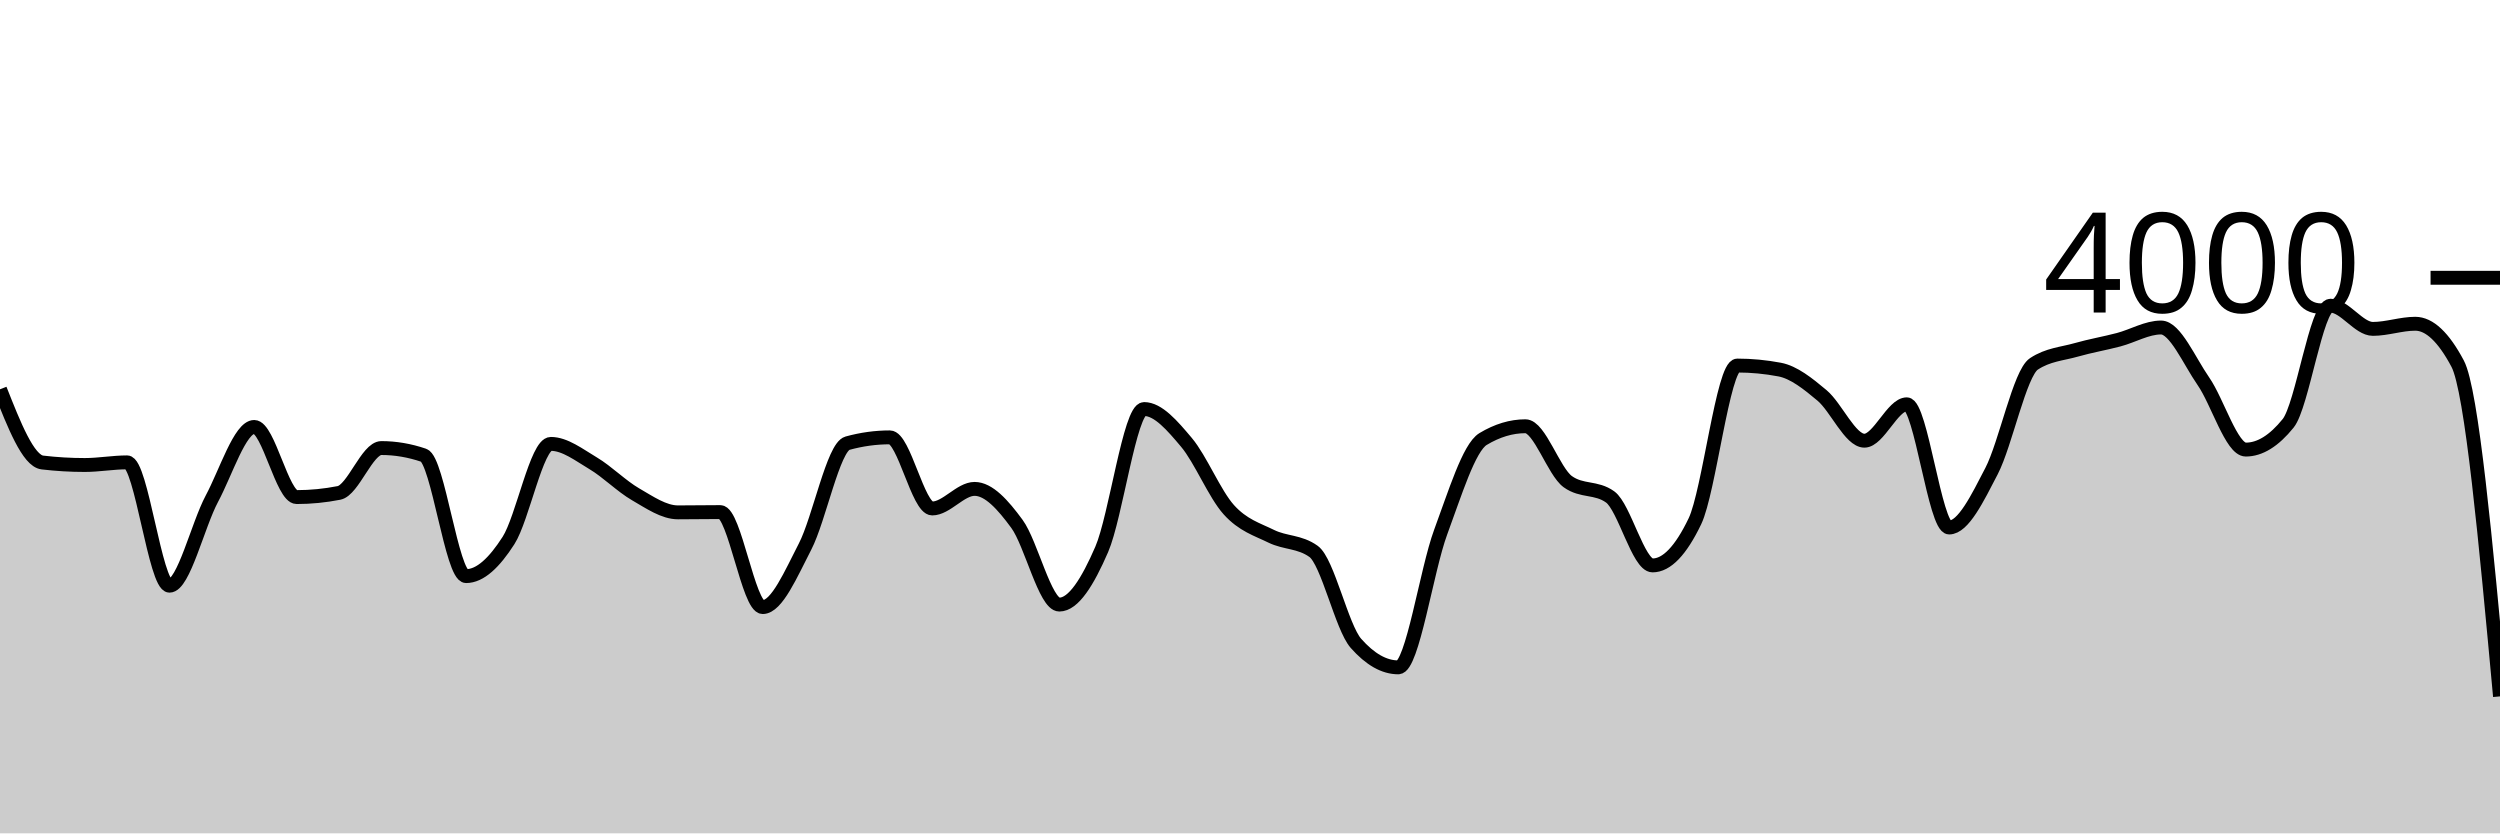
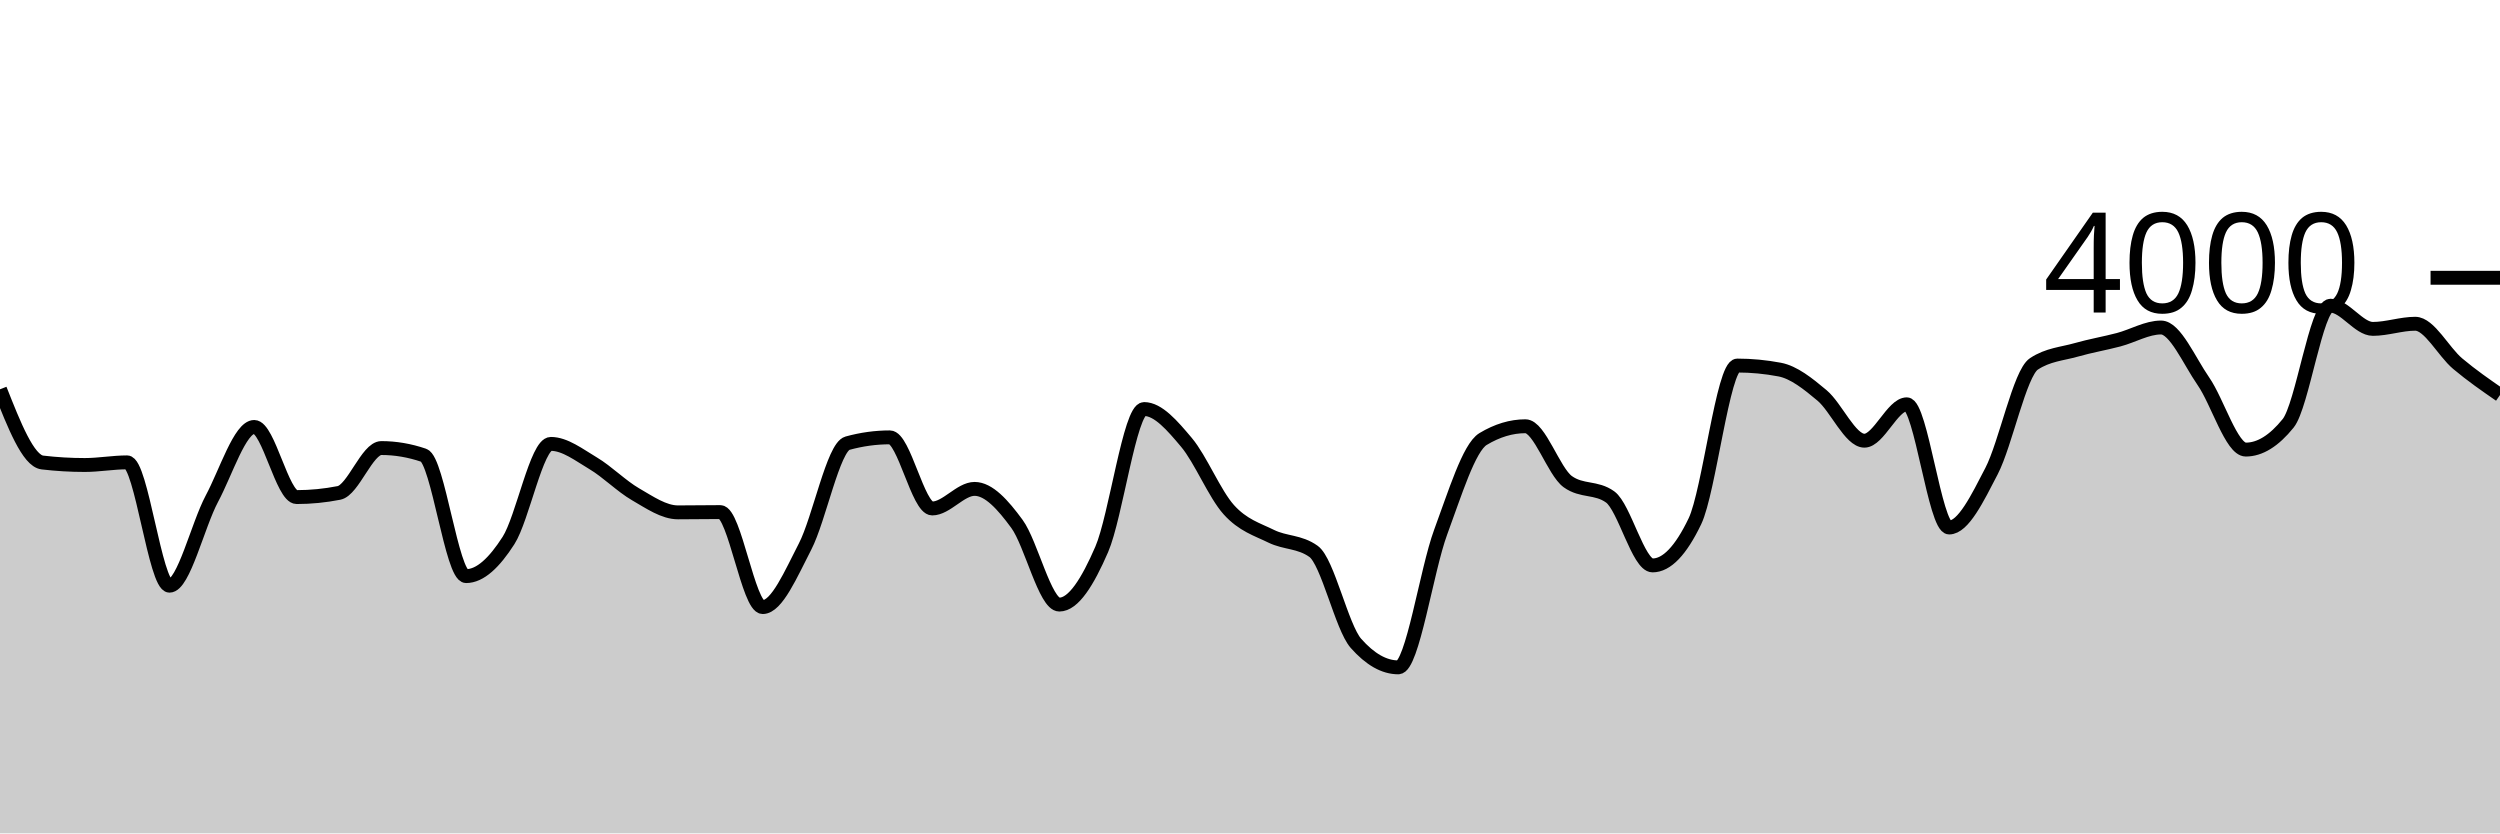
<svg xmlns="http://www.w3.org/2000/svg" viewBox="0 0 180 60">
  <g transform="translate(0,20)">
-     <path class="area" fill="rgba(0, 0, 0, 0.2)" d="M0,8.03C1.017,10.605,2.034,13.18,3.051,13.3C4.068,13.42,5.085,13.48,6.102,13.48C7.119,13.48,8.136,13.29,9.153,13.29C10.169,13.29,11.186,22.17,12.203,22.17C13.22,22.17,14.237,17.815,15.254,15.91C16.271,14.005,17.288,10.74,18.305,10.74C19.322,10.74,20.339,15.79,21.356,15.79C22.373,15.79,23.39,15.69,24.407,15.49C25.424,15.29,26.441,12.26,27.458,12.26C28.475,12.26,29.492,12.433,30.508,12.78C31.525,13.127,32.542,21.48,33.559,21.48C34.576,21.48,35.593,20.507,36.61,18.92C37.627,17.333,38.644,11.96,39.661,11.96C40.678,11.96,41.695,12.755,42.712,13.36C43.729,13.965,44.746,15.002,45.763,15.59C46.78,16.178,47.797,16.89,48.814,16.89C49.831,16.89,50.847,16.87,51.864,16.87C52.881,16.87,53.898,23.71,54.915,23.71C55.932,23.71,56.949,21.317,57.966,19.35C58.983,17.383,60,12.19,61.017,11.91C62.034,11.63,63.051,11.49,64.068,11.49C65.085,11.49,66.102,16.61,67.119,16.61C68.136,16.61,69.153,15.2,70.169,15.2C71.186,15.2,72.203,16.332,73.22,17.72C74.237,19.108,75.254,23.53,76.271,23.53C77.288,23.53,78.305,21.907,79.322,19.56C80.339,17.213,81.356,9.45,82.373,9.45C83.39,9.45,84.407,10.642,85.424,11.85C86.441,13.058,87.458,15.573,88.475,16.7C89.492,17.827,90.508,18.11,91.525,18.61C92.542,19.11,93.559,18.973,94.576,19.7C95.593,20.427,96.61,25.167,97.627,26.32C98.644,27.473,99.661,28.05,100.678,28.05C101.695,28.05,102.712,21.05,103.729,18.31C104.746,15.57,105.763,12.223,106.78,11.61C107.797,10.997,108.814,10.69,109.831,10.69C110.847,10.69,111.864,13.947,112.881,14.68C113.898,15.413,114.915,15.047,115.932,15.78C116.949,16.513,117.966,20.71,118.983,20.71C120,20.71,121.017,19.65,122.034,17.53C123.051,15.41,124.068,6.32,125.085,6.32C126.102,6.32,127.119,6.417,128.136,6.61C129.153,6.803,130.169,7.617,131.186,8.47C132.203,9.323,133.22,11.73,134.237,11.73C135.254,11.73,136.271,9.11,137.288,9.11C138.305,9.11,139.322,17.98,140.339,17.98C141.356,17.98,142.373,15.883,143.39,13.92C144.407,11.957,145.424,6.873,146.441,6.2C147.458,5.527,148.475,5.48,149.492,5.19C150.508,4.9,151.525,4.728,152.542,4.46C153.559,4.192,154.576,3.58,155.593,3.58C156.61,3.58,157.627,5.985,158.644,7.45C159.661,8.915,160.678,12.37,161.695,12.37C162.712,12.37,163.729,11.74,164.746,10.48C165.763,9.22,166.78,2.01,167.797,2.01C168.814,2.01,169.831,3.68,170.847,3.68C171.864,3.68,172.881,3.31,173.898,3.31C174.915,3.31,175.932,4.267,176.949,6.18C177.966,8.093,178.983,19.117,180,30.14L180,40C178.983,40,177.966,40,176.949,40C175.932,40,174.915,40,173.898,40C172.881,40,171.864,40,170.847,40C169.831,40,168.814,40,167.797,40C166.78,40,165.763,40,164.746,40C163.729,40,162.712,40,161.695,40C160.678,40,159.661,40,158.644,40C157.627,40,156.61,40,155.593,40C154.576,40,153.559,40,152.542,40C151.525,40,150.508,40,149.492,40C148.475,40,147.458,40,146.441,40C145.424,40,144.407,40,143.39,40C142.373,40,141.356,40,140.339,40C139.322,40,138.305,40,137.288,40C136.271,40,135.254,40,134.237,40C133.22,40,132.203,40,131.186,40C130.169,40,129.153,40,128.136,40C127.119,40,126.102,40,125.085,40C124.068,40,123.051,40,122.034,40C121.017,40,120,40,118.983,40C117.966,40,116.949,40,115.932,40C114.915,40,113.898,40,112.881,40C111.864,40,110.847,40,109.831,40C108.814,40,107.797,40,106.78,40C105.763,40,104.746,40,103.729,40C102.712,40,101.695,40,100.678,40C99.661,40,98.644,40,97.627,40C96.61,40,95.593,40,94.576,40C93.559,40,92.542,40,91.525,40C90.508,40,89.492,40,88.475,40C87.458,40,86.441,40,85.424,40C84.407,40,83.39,40,82.373,40C81.356,40,80.339,40,79.322,40C78.305,40,77.288,40,76.271,40C75.254,40,74.237,40,73.22,40C72.203,40,71.186,40,70.169,40C69.153,40,68.136,40,67.119,40C66.102,40,65.085,40,64.068,40C63.051,40,62.034,40,61.017,40C60,40,58.983,40,57.966,40C56.949,40,55.932,40,54.915,40C53.898,40,52.881,40,51.864,40C50.847,40,49.831,40,48.814,40C47.797,40,46.78,40,45.763,40C44.746,40,43.729,40,42.712,40C41.695,40,40.678,40,39.661,40C38.644,40,37.627,40,36.61,40C35.593,40,34.576,40,33.559,40C32.542,40,31.525,40,30.508,40C29.492,40,28.475,40,27.458,40C26.441,40,25.424,40,24.407,40C23.39,40,22.373,40,21.356,40C20.339,40,19.322,40,18.305,40C17.288,40,16.271,40,15.254,40C14.237,40,13.22,40,12.203,40C11.186,40,10.169,40,9.153,40C8.136,40,7.119,40,6.102,40C5.085,40,4.068,40,3.051,40C2.034,40,1.017,40,0,40Z" />
-     <path class="line" stroke="black" fill="none" d="M0,8.03C1.017,10.605,2.034,13.18,3.051,13.3C4.068,13.42,5.085,13.48,6.102,13.48C7.119,13.48,8.136,13.29,9.153,13.29C10.169,13.29,11.186,22.17,12.203,22.17C13.22,22.17,14.237,17.815,15.254,15.91C16.271,14.005,17.288,10.74,18.305,10.74C19.322,10.74,20.339,15.79,21.356,15.79C22.373,15.79,23.39,15.69,24.407,15.49C25.424,15.29,26.441,12.26,27.458,12.26C28.475,12.26,29.492,12.433,30.508,12.78C31.525,13.127,32.542,21.48,33.559,21.48C34.576,21.48,35.593,20.507,36.61,18.92C37.627,17.333,38.644,11.96,39.661,11.96C40.678,11.96,41.695,12.755,42.712,13.36C43.729,13.965,44.746,15.002,45.763,15.59C46.78,16.178,47.797,16.89,48.814,16.89C49.831,16.89,50.847,16.87,51.864,16.87C52.881,16.87,53.898,23.71,54.915,23.71C55.932,23.71,56.949,21.317,57.966,19.35C58.983,17.383,60,12.19,61.017,11.91C62.034,11.63,63.051,11.49,64.068,11.49C65.085,11.49,66.102,16.61,67.119,16.61C68.136,16.61,69.153,15.2,70.169,15.2C71.186,15.2,72.203,16.332,73.22,17.72C74.237,19.108,75.254,23.53,76.271,23.53C77.288,23.53,78.305,21.907,79.322,19.56C80.339,17.213,81.356,9.45,82.373,9.45C83.39,9.45,84.407,10.642,85.424,11.85C86.441,13.058,87.458,15.573,88.475,16.7C89.492,17.827,90.508,18.11,91.525,18.61C92.542,19.11,93.559,18.973,94.576,19.7C95.593,20.427,96.61,25.167,97.627,26.32C98.644,27.473,99.661,28.05,100.678,28.05C101.695,28.05,102.712,21.05,103.729,18.31C104.746,15.57,105.763,12.223,106.78,11.61C107.797,10.997,108.814,10.69,109.831,10.69C110.847,10.69,111.864,13.947,112.881,14.68C113.898,15.413,114.915,15.047,115.932,15.78C116.949,16.513,117.966,20.71,118.983,20.71C120,20.71,121.017,19.65,122.034,17.53C123.051,15.41,124.068,6.32,125.085,6.32C126.102,6.32,127.119,6.417,128.136,6.61C129.153,6.803,130.169,7.617,131.186,8.47C132.203,9.323,133.22,11.73,134.237,11.73C135.254,11.73,136.271,9.11,137.288,9.11C138.305,9.11,139.322,17.98,140.339,17.98C141.356,17.98,142.373,15.883,143.39,13.92C144.407,11.957,145.424,6.873,146.441,6.2C147.458,5.527,148.475,5.48,149.492,5.19C150.508,4.9,151.525,4.728,152.542,4.46C153.559,4.192,154.576,3.58,155.593,3.58C156.61,3.58,157.627,5.985,158.644,7.45C159.661,8.915,160.678,12.37,161.695,12.37C162.712,12.37,163.729,11.74,164.746,10.48C165.763,9.22,166.78,2.01,167.797,2.01C168.814,2.01,169.831,3.68,170.847,3.68C171.864,3.68,172.881,3.31,173.898,3.31C174.915,3.31,175.932,4.267,176.949,6.18C177.966,8.093,178.983,19.117,180,30.14" />
+     <path class="area" fill="rgba(0, 0, 0, 0.2)" d="M0,8.03C1.017,10.605,2.034,13.18,3.051,13.3C4.068,13.42,5.085,13.48,6.102,13.48C7.119,13.48,8.136,13.29,9.153,13.29C10.169,13.29,11.186,22.17,12.203,22.17C13.22,22.17,14.237,17.815,15.254,15.91C16.271,14.005,17.288,10.74,18.305,10.74C19.322,10.74,20.339,15.79,21.356,15.79C22.373,15.79,23.39,15.69,24.407,15.49C25.424,15.29,26.441,12.26,27.458,12.26C28.475,12.26,29.492,12.433,30.508,12.78C31.525,13.127,32.542,21.48,33.559,21.48C34.576,21.48,35.593,20.507,36.61,18.92C37.627,17.333,38.644,11.96,39.661,11.96C40.678,11.96,41.695,12.755,42.712,13.36C43.729,13.965,44.746,15.002,45.763,15.59C46.78,16.178,47.797,16.89,48.814,16.89C49.831,16.89,50.847,16.87,51.864,16.87C52.881,16.87,53.898,23.71,54.915,23.71C55.932,23.71,56.949,21.317,57.966,19.35C58.983,17.383,60,12.19,61.017,11.91C62.034,11.63,63.051,11.49,64.068,11.49C65.085,11.49,66.102,16.61,67.119,16.61C68.136,16.61,69.153,15.2,70.169,15.2C71.186,15.2,72.203,16.332,73.22,17.72C74.237,19.108,75.254,23.53,76.271,23.53C77.288,23.53,78.305,21.907,79.322,19.56C80.339,17.213,81.356,9.45,82.373,9.45C83.39,9.45,84.407,10.642,85.424,11.85C86.441,13.058,87.458,15.573,88.475,16.7C89.492,17.827,90.508,18.11,91.525,18.61C92.542,19.11,93.559,18.973,94.576,19.7C95.593,20.427,96.61,25.167,97.627,26.32C98.644,27.473,99.661,28.05,100.678,28.05C101.695,28.05,102.712,21.05,103.729,18.31C104.746,15.57,105.763,12.223,106.78,11.61C107.797,10.997,108.814,10.69,109.831,10.69C110.847,10.69,111.864,13.947,112.881,14.68C113.898,15.413,114.915,15.047,115.932,15.78C116.949,16.513,117.966,20.71,118.983,20.71C120,20.71,121.017,19.65,122.034,17.53C123.051,15.41,124.068,6.32,125.085,6.32C126.102,6.32,127.119,6.417,128.136,6.61C129.153,6.803,130.169,7.617,131.186,8.47C132.203,9.323,133.22,11.73,134.237,11.73C135.254,11.73,136.271,9.11,137.288,9.11C138.305,9.11,139.322,17.98,140.339,17.98C141.356,17.98,142.373,15.883,143.39,13.92C144.407,11.957,145.424,6.873,146.441,6.2C147.458,5.527,148.475,5.48,149.492,5.19C150.508,4.9,151.525,4.728,152.542,4.46C153.559,4.192,154.576,3.58,155.593,3.58C156.61,3.58,157.627,5.985,158.644,7.45C159.661,8.915,160.678,12.37,161.695,12.37C162.712,12.37,163.729,11.74,164.746,10.48C165.763,9.22,166.78,2.01,167.797,2.01C168.814,2.01,169.831,3.68,170.847,3.68C171.864,3.68,172.881,3.31,173.898,3.31C174.915,3.31,175.932,5.325,176.949,6.18C177.966,7.035,178.983,7.737,180,8.44L180,40C178.983,40,177.966,40,176.949,40C175.932,40,174.915,40,173.898,40C172.881,40,171.864,40,170.847,40C169.831,40,168.814,40,167.797,40C166.78,40,165.763,40,164.746,40C163.729,40,162.712,40,161.695,40C160.678,40,159.661,40,158.644,40C157.627,40,156.61,40,155.593,40C154.576,40,153.559,40,152.542,40C151.525,40,150.508,40,149.492,40C148.475,40,147.458,40,146.441,40C145.424,40,144.407,40,143.39,40C142.373,40,141.356,40,140.339,40C139.322,40,138.305,40,137.288,40C136.271,40,135.254,40,134.237,40C133.22,40,132.203,40,131.186,40C130.169,40,129.153,40,128.136,40C127.119,40,126.102,40,125.085,40C124.068,40,123.051,40,122.034,40C121.017,40,120,40,118.983,40C117.966,40,116.949,40,115.932,40C114.915,40,113.898,40,112.881,40C111.864,40,110.847,40,109.831,40C108.814,40,107.797,40,106.78,40C105.763,40,104.746,40,103.729,40C102.712,40,101.695,40,100.678,40C99.661,40,98.644,40,97.627,40C96.61,40,95.593,40,94.576,40C93.559,40,92.542,40,91.525,40C90.508,40,89.492,40,88.475,40C87.458,40,86.441,40,85.424,40C84.407,40,83.39,40,82.373,40C81.356,40,80.339,40,79.322,40C78.305,40,77.288,40,76.271,40C75.254,40,74.237,40,73.22,40C72.203,40,71.186,40,70.169,40C69.153,40,68.136,40,67.119,40C66.102,40,65.085,40,64.068,40C63.051,40,62.034,40,61.017,40C60,40,58.983,40,57.966,40C56.949,40,55.932,40,54.915,40C53.898,40,52.881,40,51.864,40C50.847,40,49.831,40,48.814,40C47.797,40,46.78,40,45.763,40C44.746,40,43.729,40,42.712,40C41.695,40,40.678,40,39.661,40C38.644,40,37.627,40,36.61,40C35.593,40,34.576,40,33.559,40C32.542,40,31.525,40,30.508,40C29.492,40,28.475,40,27.458,40C26.441,40,25.424,40,24.407,40C23.39,40,22.373,40,21.356,40C20.339,40,19.322,40,18.305,40C17.288,40,16.271,40,15.254,40C14.237,40,13.22,40,12.203,40C11.186,40,10.169,40,9.153,40C8.136,40,7.119,40,6.102,40C5.085,40,4.068,40,3.051,40C2.034,40,1.017,40,0,40Z" />
+     <path class="line" stroke="black" fill="none" d="M0,8.03C1.017,10.605,2.034,13.18,3.051,13.3C4.068,13.42,5.085,13.48,6.102,13.48C7.119,13.48,8.136,13.29,9.153,13.29C10.169,13.29,11.186,22.17,12.203,22.17C13.22,22.17,14.237,17.815,15.254,15.91C16.271,14.005,17.288,10.74,18.305,10.74C19.322,10.74,20.339,15.79,21.356,15.79C22.373,15.79,23.39,15.69,24.407,15.49C25.424,15.29,26.441,12.26,27.458,12.26C28.475,12.26,29.492,12.433,30.508,12.78C31.525,13.127,32.542,21.48,33.559,21.48C34.576,21.48,35.593,20.507,36.61,18.92C37.627,17.333,38.644,11.96,39.661,11.96C40.678,11.96,41.695,12.755,42.712,13.36C43.729,13.965,44.746,15.002,45.763,15.59C46.78,16.178,47.797,16.89,48.814,16.89C49.831,16.89,50.847,16.87,51.864,16.87C52.881,16.87,53.898,23.71,54.915,23.71C55.932,23.71,56.949,21.317,57.966,19.35C58.983,17.383,60,12.19,61.017,11.91C62.034,11.63,63.051,11.49,64.068,11.49C65.085,11.49,66.102,16.61,67.119,16.61C68.136,16.61,69.153,15.2,70.169,15.2C71.186,15.2,72.203,16.332,73.22,17.72C74.237,19.108,75.254,23.53,76.271,23.53C77.288,23.53,78.305,21.907,79.322,19.56C80.339,17.213,81.356,9.45,82.373,9.45C83.39,9.45,84.407,10.642,85.424,11.85C86.441,13.058,87.458,15.573,88.475,16.7C89.492,17.827,90.508,18.11,91.525,18.61C92.542,19.11,93.559,18.973,94.576,19.7C95.593,20.427,96.61,25.167,97.627,26.32C98.644,27.473,99.661,28.05,100.678,28.05C101.695,28.05,102.712,21.05,103.729,18.31C104.746,15.57,105.763,12.223,106.78,11.61C107.797,10.997,108.814,10.69,109.831,10.69C110.847,10.69,111.864,13.947,112.881,14.68C113.898,15.413,114.915,15.047,115.932,15.78C116.949,16.513,117.966,20.71,118.983,20.71C120,20.71,121.017,19.65,122.034,17.53C123.051,15.41,124.068,6.32,125.085,6.32C126.102,6.32,127.119,6.417,128.136,6.61C129.153,6.803,130.169,7.617,131.186,8.47C132.203,9.323,133.22,11.73,134.237,11.73C135.254,11.73,136.271,9.11,137.288,9.11C138.305,9.11,139.322,17.98,140.339,17.98C141.356,17.98,142.373,15.883,143.39,13.92C144.407,11.957,145.424,6.873,146.441,6.2C147.458,5.527,148.475,5.48,149.492,5.19C150.508,4.9,151.525,4.728,152.542,4.46C153.559,4.192,154.576,3.58,155.593,3.58C156.61,3.58,157.627,5.985,158.644,7.45C159.661,8.915,160.678,12.37,161.695,12.37C162.712,12.37,163.729,11.74,164.746,10.48C165.763,9.22,166.78,2.01,167.797,2.01C168.814,2.01,169.831,3.68,170.847,3.68C171.864,3.68,172.881,3.31,173.898,3.31C174.915,3.31,175.932,5.325,176.949,6.18C177.966,7.035,178.983,7.737,180,8.44" />
    <path class="axis-ceiling" stroke-width="1" stroke="black" fill="none" d="M175,0L180,0" />
    <text class="axis-ceiling-label" font-family="sans-serif" text-anchor="end" font-size="10px" x="170" y="2.5">4000</text>
  </g>
</svg>
